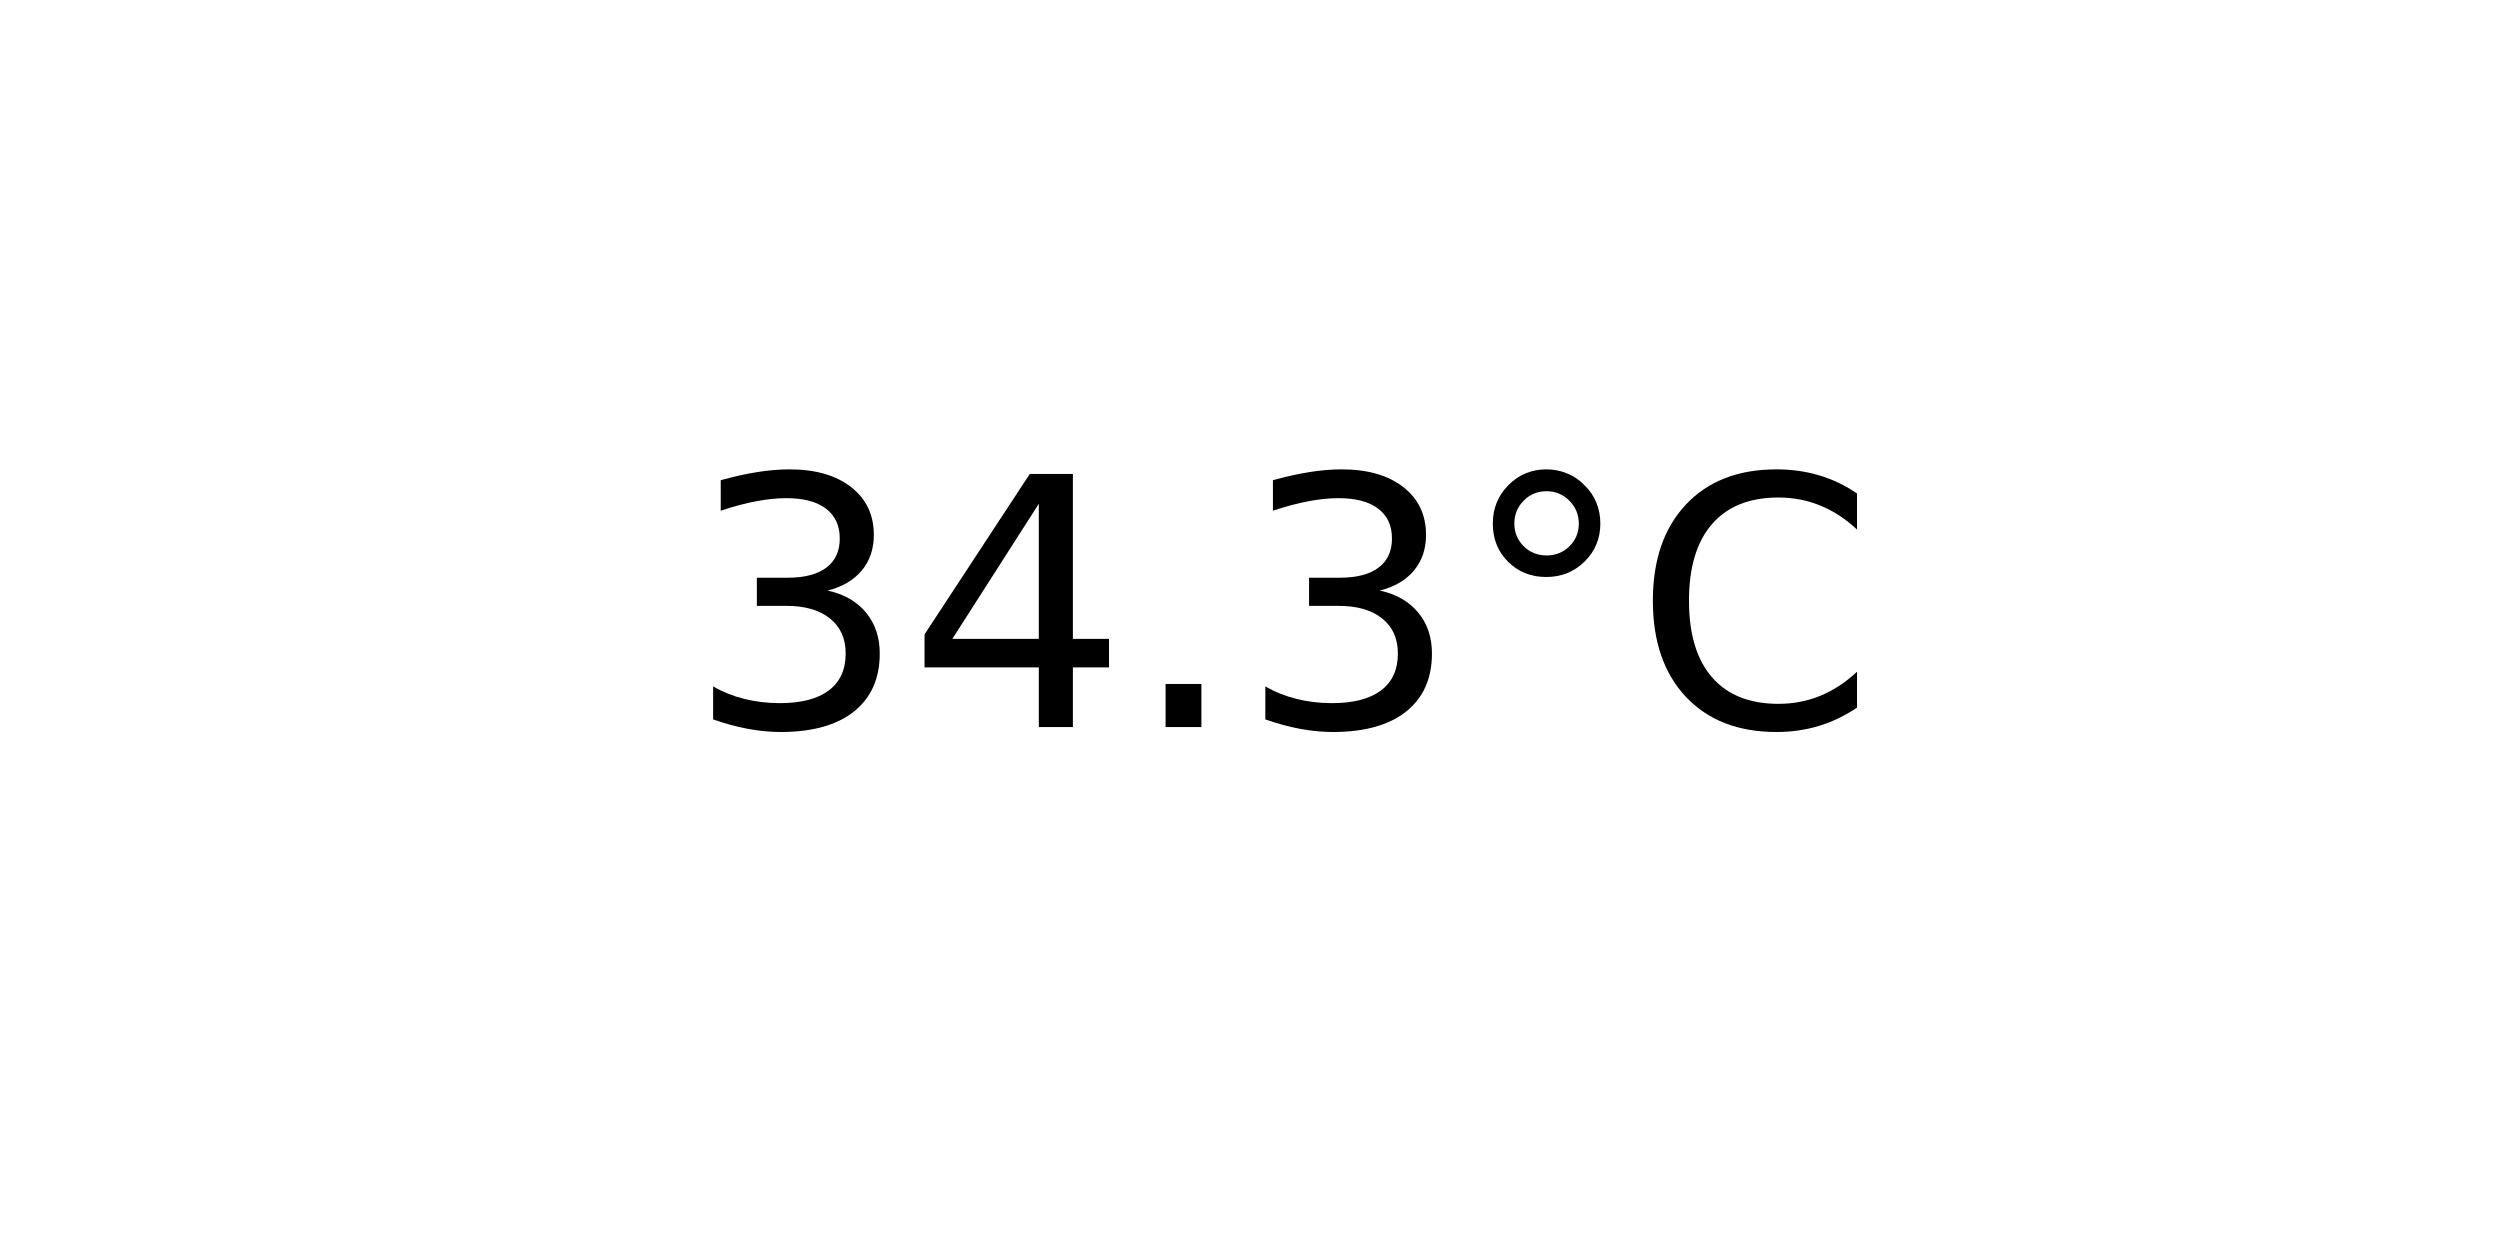
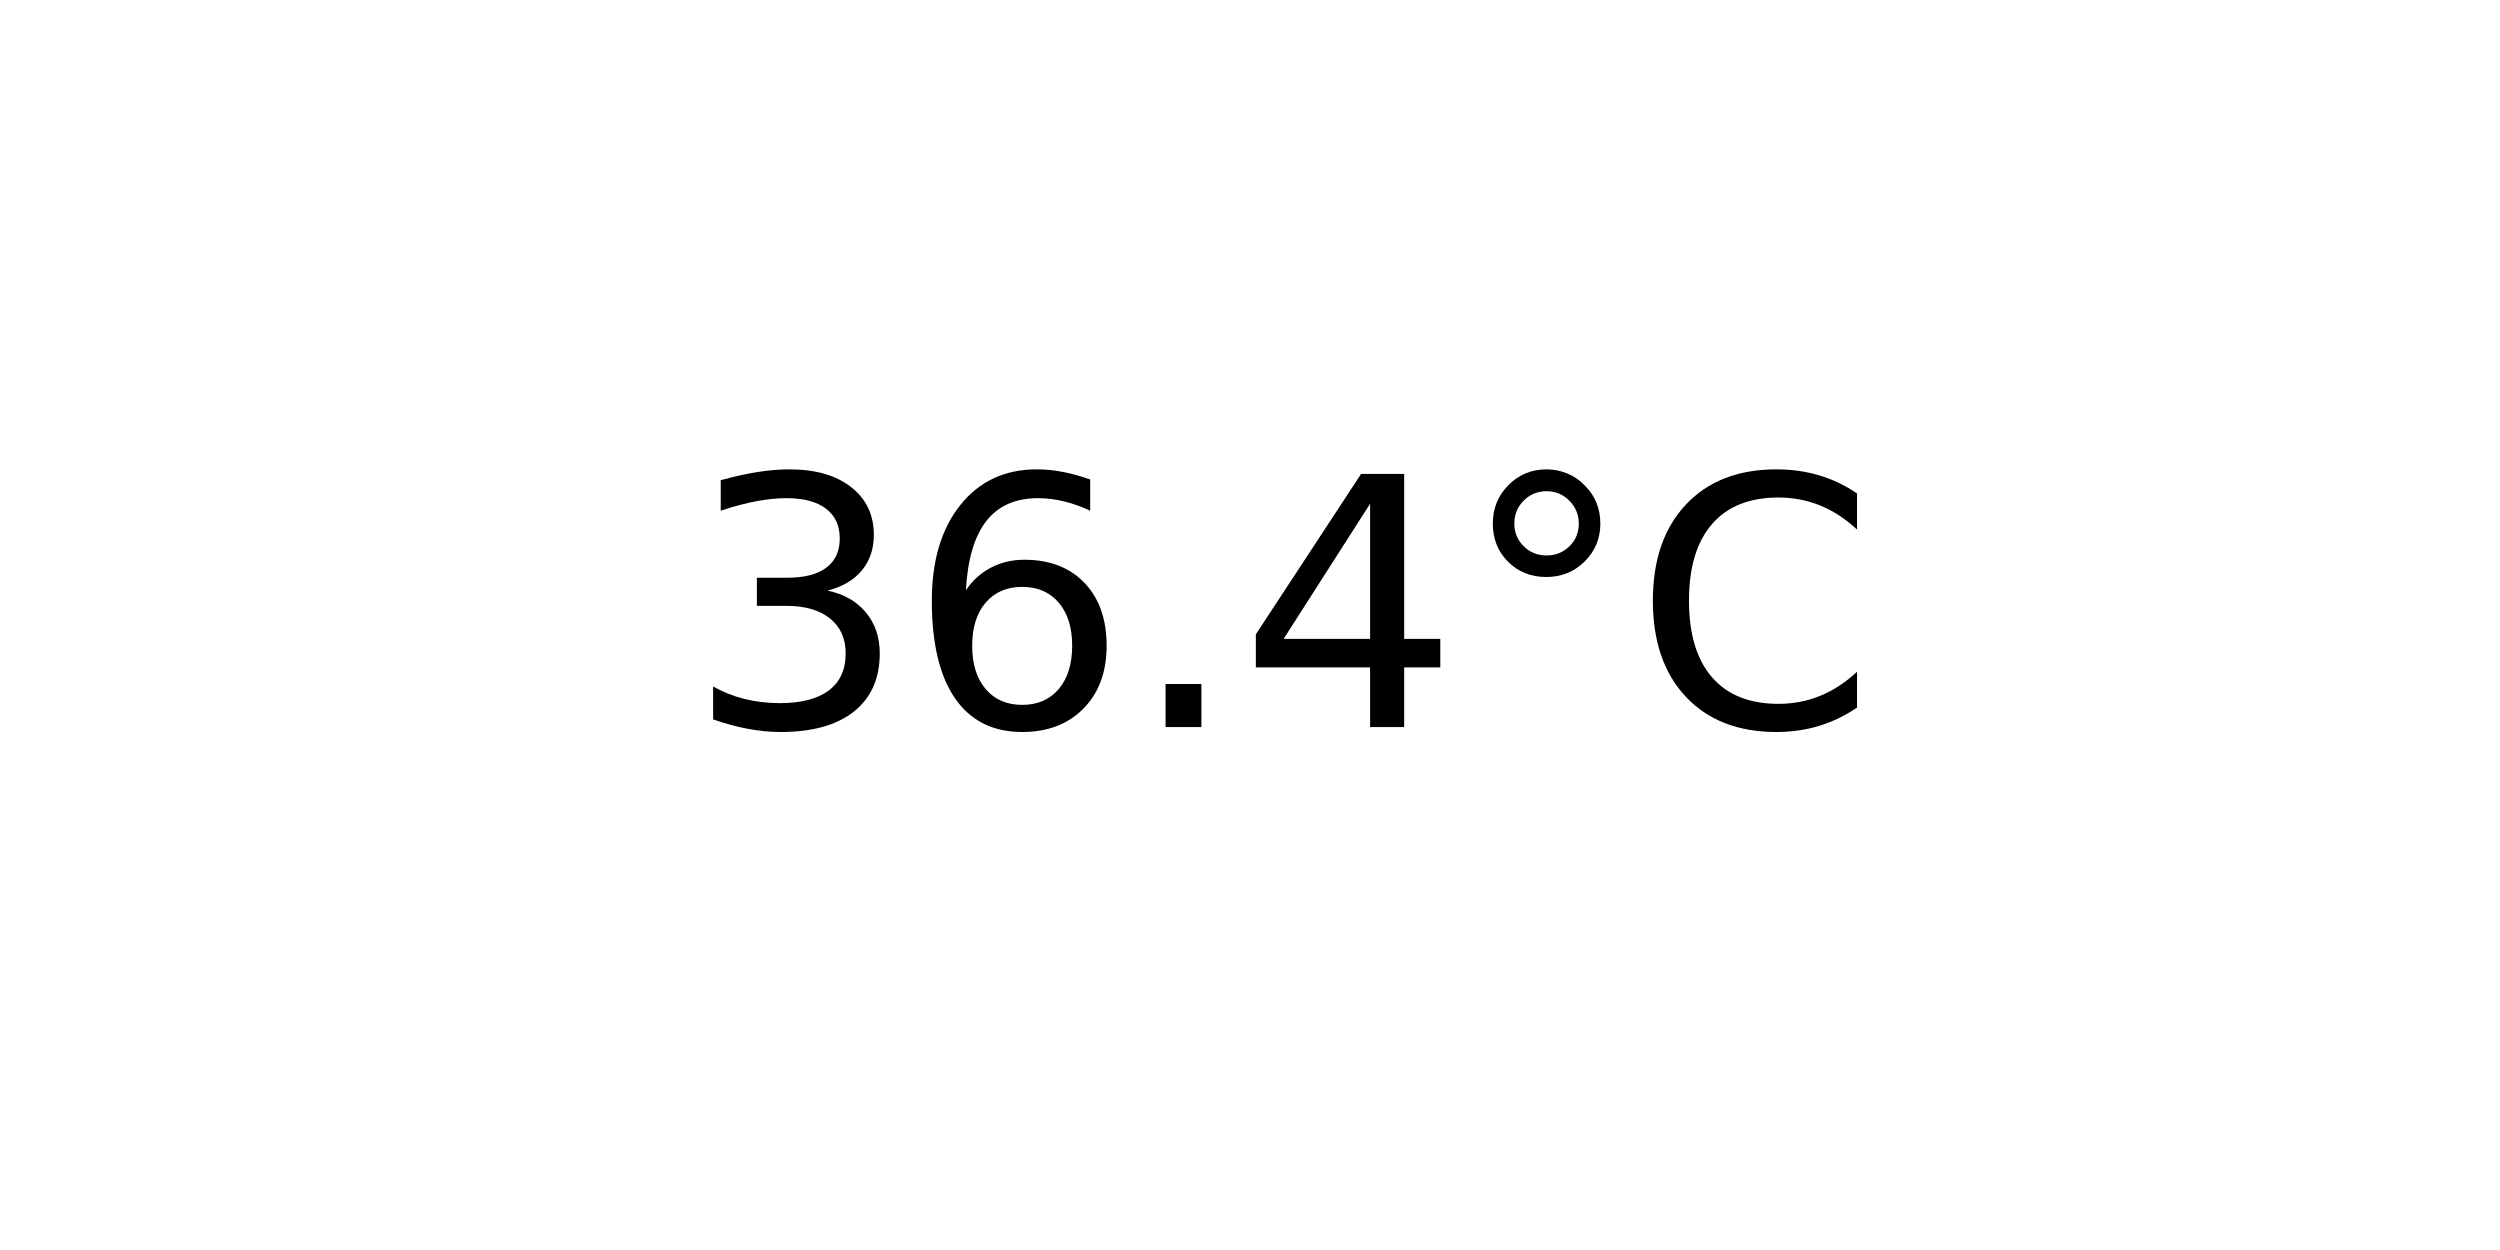
<svg xmlns="http://www.w3.org/2000/svg" xmlns:xlink="http://www.w3.org/1999/xlink" width="72pt" height="36pt" viewBox="0 0 72 36" version="1.1">
  <defs>
    <style type="text/css">*{stroke-linejoin: round; stroke-linecap: butt}</style>
  </defs>
  <g id="figure_1">
    <g id="axes_1">
      <g id="text_1">
        <g transform="translate(19.77578 20.93937) scale(0.1 -0.1)">
          <defs>
            <path id="DejaVuSans-33" d="M 2597 2516  Q 3050 2419 3304 2112  Q 3559 1806 3559 1356  Q 3559 666 3084 287  Q 2609 -91 1734 -91  Q 1441 -91 1130 -33  Q 819 25 488 141  L 488 750  Q 750 597 1062 519  Q 1375 441 1716 441  Q 2309 441 2620 675  Q 2931 909 2931 1356  Q 2931 1769 2642 2001  Q 2353 2234 1838 2234  L 1294 2234  L 1294 2753  L 1863 2753  Q 2328 2753 2575 2939  Q 2822 3125 2822 3475  Q 2822 3834 2567 4026  Q 2313 4219 1838 4219  Q 1578 4219 1281 4162  Q 984 4106 628 3988  L 628 4550  Q 988 4650 1302 4700  Q 1616 4750 1894 4750  Q 2613 4750 3031 4423  Q 3450 4097 3450 3541  Q 3450 3153 3228 2886  Q 3006 2619 2597 2516  z " transform="scale(0.015625)" />
+             <path id="DejaVuSans-36" d="M 2113 2584  Q 1688 2584 1439 2293  Q 1191 2003 1191 1497  Q 1191 994 1439 701  Q 1688 409 2113 409  Q 2538 409 2786 701  Q 3034 994 3034 1497  Q 3034 2003 2786 2293  Q 2538 2584 2113 2584  z M 3366 4563  L 3366 3988  Q 3128 4100 2886 4159  Q 2644 4219 2406 4219  Q 1781 4219 1451 3797  Q 1122 3375 1075 2522  Q 1259 2794 1537 2939  Q 1816 3084 2150 3084  Q 2853 3084 3261 2657  Q 3669 2231 3669 1497  Q 3669 778 3244 343  Q 2819 -91 2113 -91  Q 1303 -91 875 529  Q 447 1150 447 2328  Q 447 3434 972 4092  Q 1497 4750 2381 4750  Q 2619 4750 2861 4703  Q 3103 4656 3366 4563  z " transform="scale(0.015625)" />
+             <path id="DejaVuSans-2e" d="M 684 794  L 1344 794  L 1344 0  L 684 0  L 684 794  z " transform="scale(0.015625)" />
            <path id="DejaVuSans-34" d="M 2419 4116  L 825 1625  L 2419 1625  L 2419 4116  z M 2253 4666  L 3047 4666  L 3047 1625  L 3713 1625  L 3713 1100  L 3047 1100  L 3047 0  L 2419 0  L 2419 1100  L 313 1100  L 313 1709  L 2253 4666  z " transform="scale(0.015625)" />
-             <path id="DejaVuSans-2e" d="M 684 794  L 1344 794  L 1344 0  L 684 0  L 684 794  z " transform="scale(0.015625)" />
            <path id="DejaVuSans-b0" d="M 1600 4347  Q 1350 4347 1178 4173  Q 1006 4000 1006 3750  Q 1006 3503 1178 3333  Q 1350 3163 1600 3163  Q 1850 3163 2022 3333  Q 2194 3503 2194 3750  Q 2194 3997 2020 4172  Q 1847 4347 1600 4347  z M 1600 4750  Q 1800 4750 1984 4673  Q 2169 4597 2303 4453  Q 2447 4313 2519 4134  Q 2591 3956 2591 3750  Q 2591 3338 2302 3052  Q 2013 2766 1594 2766  Q 1172 2766 890 3047  Q 609 3328 609 3750  Q 609 4169 896 4459  Q 1184 4750 1600 4750  z " transform="scale(0.015625)" />
            <path id="DejaVuSans-43" d="M 4122 4306  L 4122 3641  Q 3803 3938 3442 4084  Q 3081 4231 2675 4231  Q 1875 4231 1450 3742  Q 1025 3253 1025 2328  Q 1025 1406 1450 917  Q 1875 428 2675 428  Q 3081 428 3442 575  Q 3803 722 4122 1019  L 4122 359  Q 3791 134 3420 21  Q 3050 -91 2638 -91  Q 1578 -91 968 557  Q 359 1206 359 2328  Q 359 3453 968 4101  Q 1578 4750 2638 4750  Q 3056 4750 3426 4639  Q 3797 4528 4122 4306  z " transform="scale(0.015625)" />
          </defs>
          <use xlink:href="#DejaVuSans-33" />
-           <use xlink:href="#DejaVuSans-34" x="63.623" />
+           <use xlink:href="#DejaVuSans-36" x="63.623" />
          <use xlink:href="#DejaVuSans-2e" x="127.246" />
-           <use xlink:href="#DejaVuSans-33" x="159.033" />
+           <use xlink:href="#DejaVuSans-34" x="159.033" />
          <use xlink:href="#DejaVuSans-b0" x="222.656" />
          <use xlink:href="#DejaVuSans-43" x="272.656" />
        </g>
      </g>
    </g>
  </g>
</svg>
